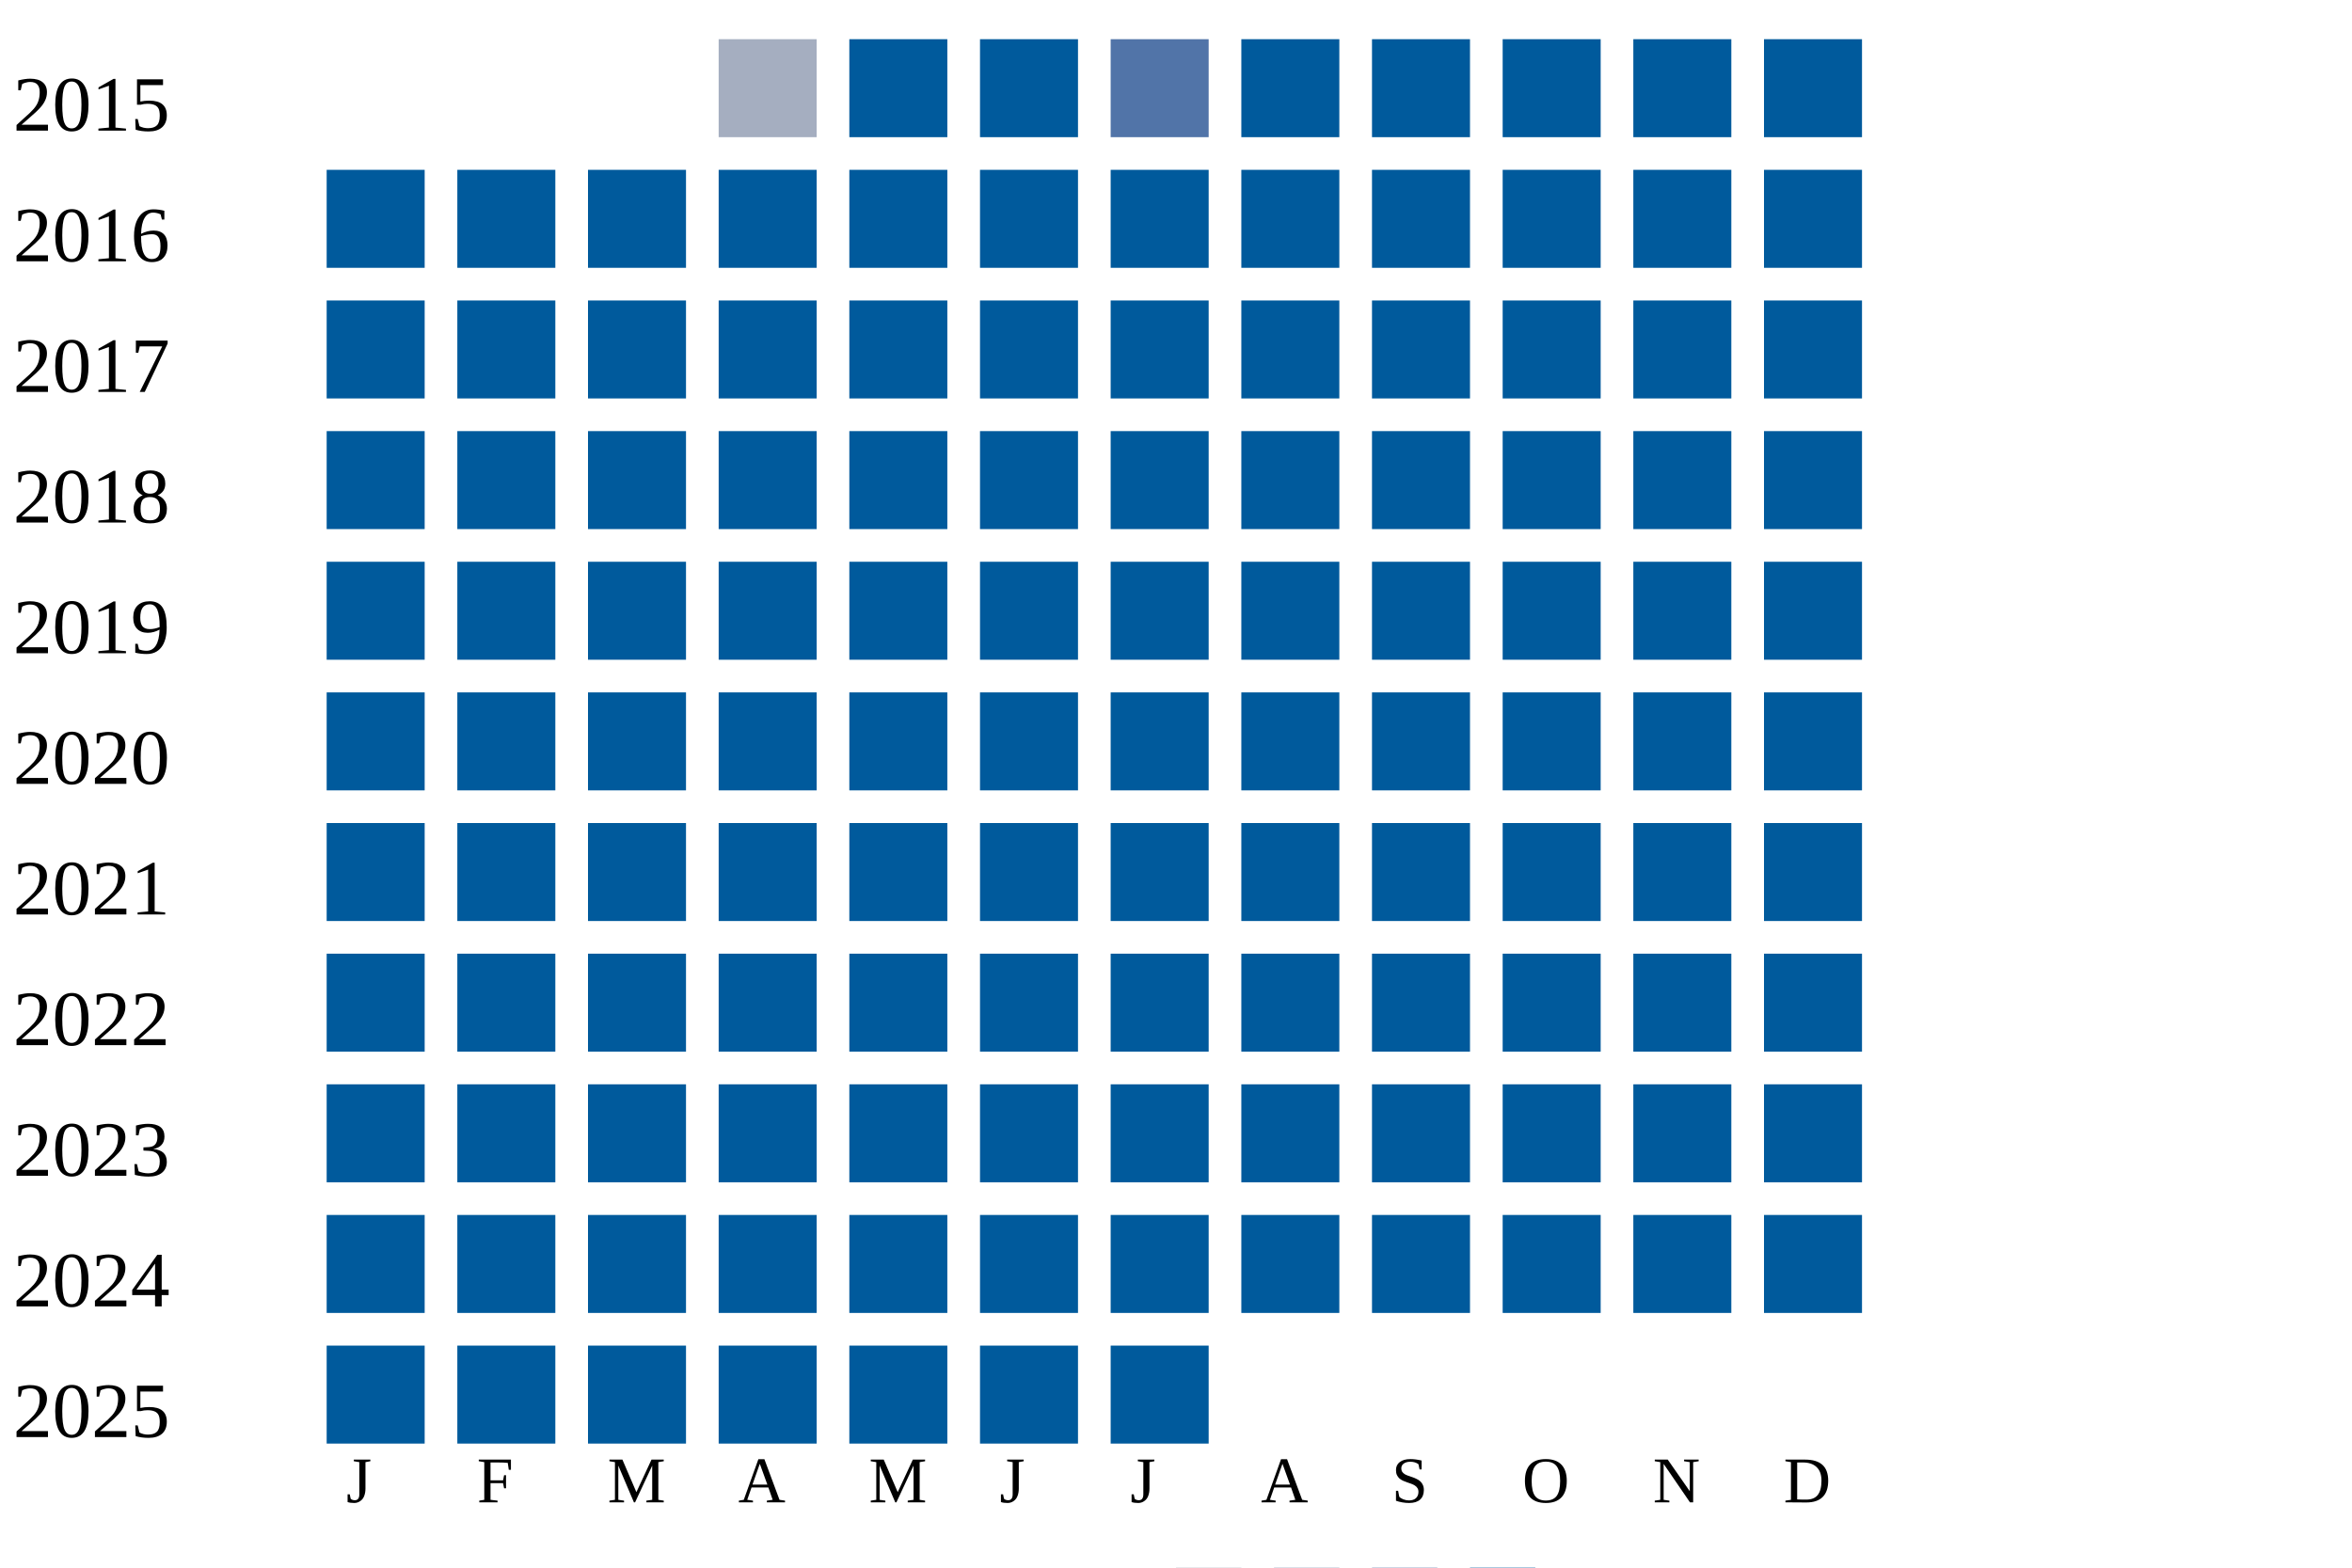
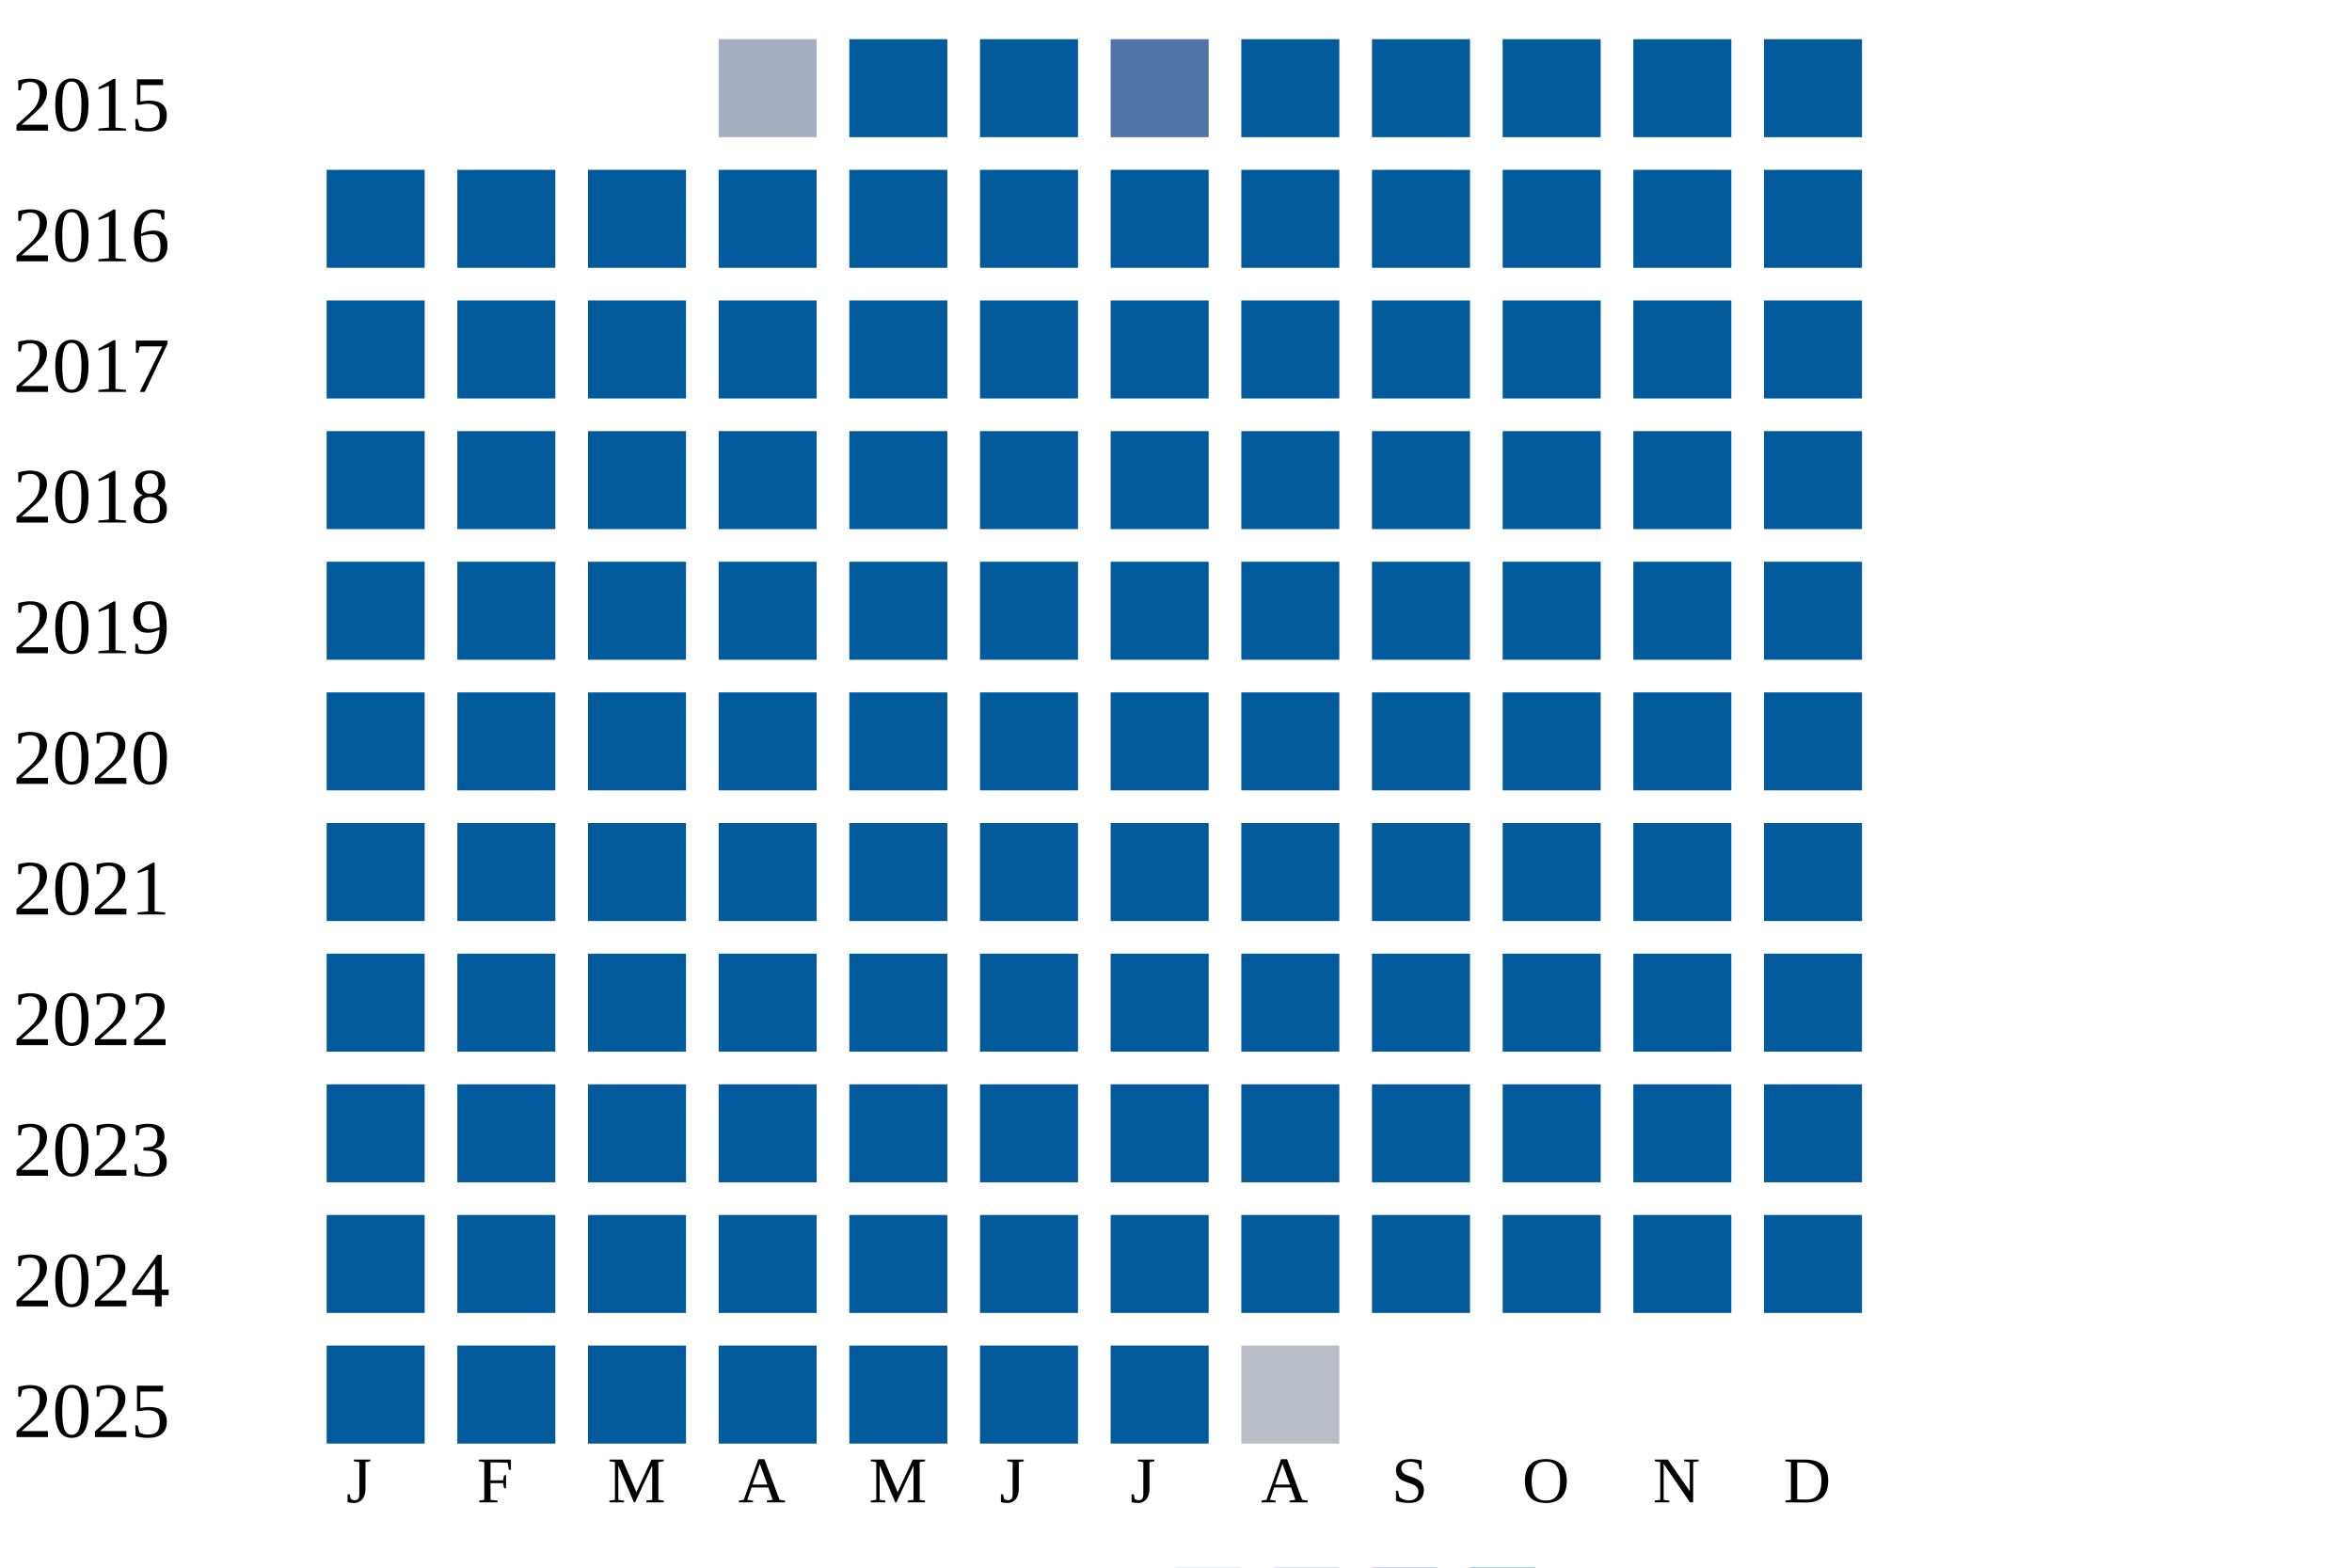
<svg xmlns="http://www.w3.org/2000/svg" width="360" height="240">
  <g transform="translate(0 0)">
    <text x="2" y="20">2015</text>
    <rect x="110" y="6" width="15" height="15" fill="#a5aec0" />
    <rect x="130" y="6" width="15" height="15" fill="#005a9c" />
    <rect x="150" y="6" width="15" height="15" fill="#005a9c" />
    <rect x="170" y="6" width="15" height="15" fill="#5174a8" />
    <rect x="190" y="6" width="15" height="15" fill="#005a9c" />
    <rect x="210" y="6" width="15" height="15" fill="#005a9c" />
    <rect x="230" y="6" width="15" height="15" fill="#005a9c" />
    <rect x="250" y="6" width="15" height="15" fill="#005a9c" />
    <rect x="270" y="6" width="15" height="15" fill="#005a9c" />
  </g>
  <g transform="translate(0 20)">
    <text x="2" y="20">2016</text>
    <rect x="50" y="6" width="15" height="15" fill="#005a9c" />
    <rect x="70" y="6" width="15" height="15" fill="#005a9c" />
    <rect x="90" y="6" width="15" height="15" fill="#005a9c" />
    <rect x="110" y="6" width="15" height="15" fill="#005a9c" />
    <rect x="130" y="6" width="15" height="15" fill="#005a9c" />
    <rect x="150" y="6" width="15" height="15" fill="#005a9c" />
    <rect x="170" y="6" width="15" height="15" fill="#005a9c" />
    <rect x="190" y="6" width="15" height="15" fill="#005a9c" />
    <rect x="210" y="6" width="15" height="15" fill="#005a9c" />
    <rect x="230" y="6" width="15" height="15" fill="#005a9c" />
    <rect x="250" y="6" width="15" height="15" fill="#005a9c" />
    <rect x="270" y="6" width="15" height="15" fill="#005a9c" />
  </g>
  <g transform="translate(0 40)">
    <text x="2" y="20">2017</text>
    <rect x="50" y="6" width="15" height="15" fill="#005a9c" />
    <rect x="70" y="6" width="15" height="15" fill="#005a9c" />
    <rect x="90" y="6" width="15" height="15" fill="#005a9c" />
    <rect x="110" y="6" width="15" height="15" fill="#005a9c" />
    <rect x="130" y="6" width="15" height="15" fill="#005a9c" />
    <rect x="150" y="6" width="15" height="15" fill="#005a9c" />
    <rect x="170" y="6" width="15" height="15" fill="#005a9c" />
    <rect x="190" y="6" width="15" height="15" fill="#005a9c" />
    <rect x="210" y="6" width="15" height="15" fill="#005a9c" />
    <rect x="230" y="6" width="15" height="15" fill="#005a9c" />
    <rect x="250" y="6" width="15" height="15" fill="#005a9c" />
    <rect x="270" y="6" width="15" height="15" fill="#005a9c" />
  </g>
  <g transform="translate(0 60)">
    <text x="2" y="20">2018</text>
    <rect x="50" y="6" width="15" height="15" fill="#005a9c" />
    <rect x="70" y="6" width="15" height="15" fill="#005a9c" />
    <rect x="90" y="6" width="15" height="15" fill="#005a9c" />
    <rect x="110" y="6" width="15" height="15" fill="#005a9c" />
    <rect x="130" y="6" width="15" height="15" fill="#005a9c" />
    <rect x="150" y="6" width="15" height="15" fill="#005a9c" />
    <rect x="170" y="6" width="15" height="15" fill="#005a9c" />
    <rect x="190" y="6" width="15" height="15" fill="#005a9c" />
    <rect x="210" y="6" width="15" height="15" fill="#005a9c" />
    <rect x="230" y="6" width="15" height="15" fill="#005a9c" />
    <rect x="250" y="6" width="15" height="15" fill="#005a9c" />
    <rect x="270" y="6" width="15" height="15" fill="#005a9c" />
  </g>
  <g transform="translate(0 80)">
    <text x="2" y="20">2019</text>
    <rect x="50" y="6" width="15" height="15" fill="#005a9c" />
    <rect x="70" y="6" width="15" height="15" fill="#005a9c" />
    <rect x="90" y="6" width="15" height="15" fill="#005a9c" />
    <rect x="110" y="6" width="15" height="15" fill="#005a9c" />
    <rect x="130" y="6" width="15" height="15" fill="#005a9c" />
    <rect x="150" y="6" width="15" height="15" fill="#005a9c" />
    <rect x="170" y="6" width="15" height="15" fill="#005a9c" />
    <rect x="190" y="6" width="15" height="15" fill="#005a9c" />
    <rect x="210" y="6" width="15" height="15" fill="#005a9c" />
    <rect x="230" y="6" width="15" height="15" fill="#005a9c" />
    <rect x="250" y="6" width="15" height="15" fill="#005a9c" />
    <rect x="270" y="6" width="15" height="15" fill="#005a9c" />
  </g>
  <g transform="translate(0 100)">
    <text x="2" y="20">2020</text>
    <rect x="50" y="6" width="15" height="15" fill="#005a9c" />
    <rect x="70" y="6" width="15" height="15" fill="#005a9c" />
    <rect x="90" y="6" width="15" height="15" fill="#005a9c" />
    <rect x="110" y="6" width="15" height="15" fill="#005a9c" />
    <rect x="130" y="6" width="15" height="15" fill="#005a9c" />
    <rect x="150" y="6" width="15" height="15" fill="#005a9c" />
    <rect x="170" y="6" width="15" height="15" fill="#005a9c" />
    <rect x="190" y="6" width="15" height="15" fill="#005a9c" />
    <rect x="210" y="6" width="15" height="15" fill="#005a9c" />
    <rect x="230" y="6" width="15" height="15" fill="#005a9c" />
    <rect x="250" y="6" width="15" height="15" fill="#005a9c" />
    <rect x="270" y="6" width="15" height="15" fill="#005a9c" />
  </g>
  <g transform="translate(0 120)">
    <text x="2" y="20">2021</text>
    <rect x="50" y="6" width="15" height="15" fill="#005a9c" />
    <rect x="70" y="6" width="15" height="15" fill="#005a9c" />
    <rect x="90" y="6" width="15" height="15" fill="#005a9c" />
    <rect x="110" y="6" width="15" height="15" fill="#005a9c" />
    <rect x="130" y="6" width="15" height="15" fill="#005a9c" />
    <rect x="150" y="6" width="15" height="15" fill="#005a9c" />
    <rect x="170" y="6" width="15" height="15" fill="#005a9c" />
    <rect x="190" y="6" width="15" height="15" fill="#005a9c" />
    <rect x="210" y="6" width="15" height="15" fill="#005a9c" />
    <rect x="230" y="6" width="15" height="15" fill="#005a9c" />
    <rect x="250" y="6" width="15" height="15" fill="#005a9c" />
    <rect x="270" y="6" width="15" height="15" fill="#005a9c" />
  </g>
  <g transform="translate(0 140)">
    <text x="2" y="20">2022</text>
    <rect x="50" y="6" width="15" height="15" fill="#005a9c" />
    <rect x="70" y="6" width="15" height="15" fill="#005a9c" />
    <rect x="90" y="6" width="15" height="15" fill="#005a9c" />
    <rect x="110" y="6" width="15" height="15" fill="#005a9c" />
    <rect x="130" y="6" width="15" height="15" fill="#005a9c" />
    <rect x="150" y="6" width="15" height="15" fill="#005a9c" />
    <rect x="170" y="6" width="15" height="15" fill="#005a9c" />
    <rect x="190" y="6" width="15" height="15" fill="#005a9c" />
    <rect x="210" y="6" width="15" height="15" fill="#005a9c" />
    <rect x="230" y="6" width="15" height="15" fill="#005a9c" />
    <rect x="250" y="6" width="15" height="15" fill="#005a9c" />
    <rect x="270" y="6" width="15" height="15" fill="#005a9c" />
  </g>
  <g transform="translate(0 160)">
    <text x="2" y="20">2023</text>
    <rect x="50" y="6" width="15" height="15" fill="#005a9c" />
    <rect x="70" y="6" width="15" height="15" fill="#005a9c" />
    <rect x="90" y="6" width="15" height="15" fill="#005a9c" />
    <rect x="110" y="6" width="15" height="15" fill="#005a9c" />
    <rect x="130" y="6" width="15" height="15" fill="#005a9c" />
    <rect x="150" y="6" width="15" height="15" fill="#005a9c" />
    <rect x="170" y="6" width="15" height="15" fill="#005a9c" />
    <rect x="190" y="6" width="15" height="15" fill="#005a9c" />
    <rect x="210" y="6" width="15" height="15" fill="#005a9c" />
    <rect x="230" y="6" width="15" height="15" fill="#005a9c" />
    <rect x="250" y="6" width="15" height="15" fill="#005a9c" />
    <rect x="270" y="6" width="15" height="15" fill="#005a9c" />
  </g>
  <g transform="translate(0 180)">
    <text x="2" y="20">2024</text>
    <rect x="50" y="6" width="15" height="15" fill="#005a9c" />
    <rect x="70" y="6" width="15" height="15" fill="#005a9c" />
    <rect x="90" y="6" width="15" height="15" fill="#005a9c" />
    <rect x="110" y="6" width="15" height="15" fill="#005a9c" />
    <rect x="130" y="6" width="15" height="15" fill="#005a9c" />
    <rect x="150" y="6" width="15" height="15" fill="#005a9c" />
    <rect x="170" y="6" width="15" height="15" fill="#005a9c" />
    <rect x="190" y="6" width="15" height="15" fill="#005a9c" />
    <rect x="210" y="6" width="15" height="15" fill="#005a9c" />
    <rect x="230" y="6" width="15" height="15" fill="#005a9c" />
    <rect x="250" y="6" width="15" height="15" fill="#005a9c" />
    <rect x="270" y="6" width="15" height="15" fill="#005a9c" />
  </g>
  <g transform="translate(0 200)">
    <text x="2" y="20">2025</text>
    <rect x="50" y="6" width="15" height="15" fill="#005a9c" />
    <rect x="70" y="6" width="15" height="15" fill="#005a9c" />
    <rect x="90" y="6" width="15" height="15" fill="#005a9c" />
    <rect x="110" y="6" width="15" height="15" fill="#005a9c" />
    <rect x="130" y="6" width="15" height="15" fill="#005a9c" />
    <rect x="150" y="6" width="15" height="15" fill="#005a9c" />
    <rect x="170" y="6" width="15" height="15" fill="#005a9c" />
+     <rect x="190" y="6" width="15" height="15" fill="#b9bdc6" />
  </g>
  <text style="font-size: 10px; text-align: center" x="53" y="230">J</text>
  <text style="font-size: 10px; text-align: center" x="73" y="230">F</text>
  <text style="font-size: 10px; text-align: center" x="93" y="230">M</text>
  <text style="font-size: 10px; text-align: center" x="113" y="230">A</text>
  <text style="font-size: 10px; text-align: center" x="133" y="230">M</text>
  <text style="font-size: 10px; text-align: center" x="153" y="230">J</text>
  <text style="font-size: 10px; text-align: center" x="173" y="230">J</text>
  <text style="font-size: 10px; text-align: center" x="193" y="230">A</text>
  <text style="font-size: 10px; text-align: center" x="213" y="230">S</text>
  <text style="font-size: 10px; text-align: center" x="233" y="230">O</text>
  <text style="font-size: 10px; text-align: center" x="253" y="230">N</text>
  <text style="font-size: 10px; text-align: center" x="273" y="230">D</text>
  <text style="font-size: 10px;" x="155" y="249">Less</text>
  <rect fill="#b9bdc6" width="10" height="10" x="180" y="240" />
  <rect fill="#919fba" width="10" height="10" x="195" y="240" />
  <rect fill="#6882ae" width="10" height="10" x="210" y="240" />
  <rect fill="#005a9c" width="10" height="10" x="225" y="240" />
  <text x="240" y="249" style="font-size: 10px;">More</text>
</svg>
